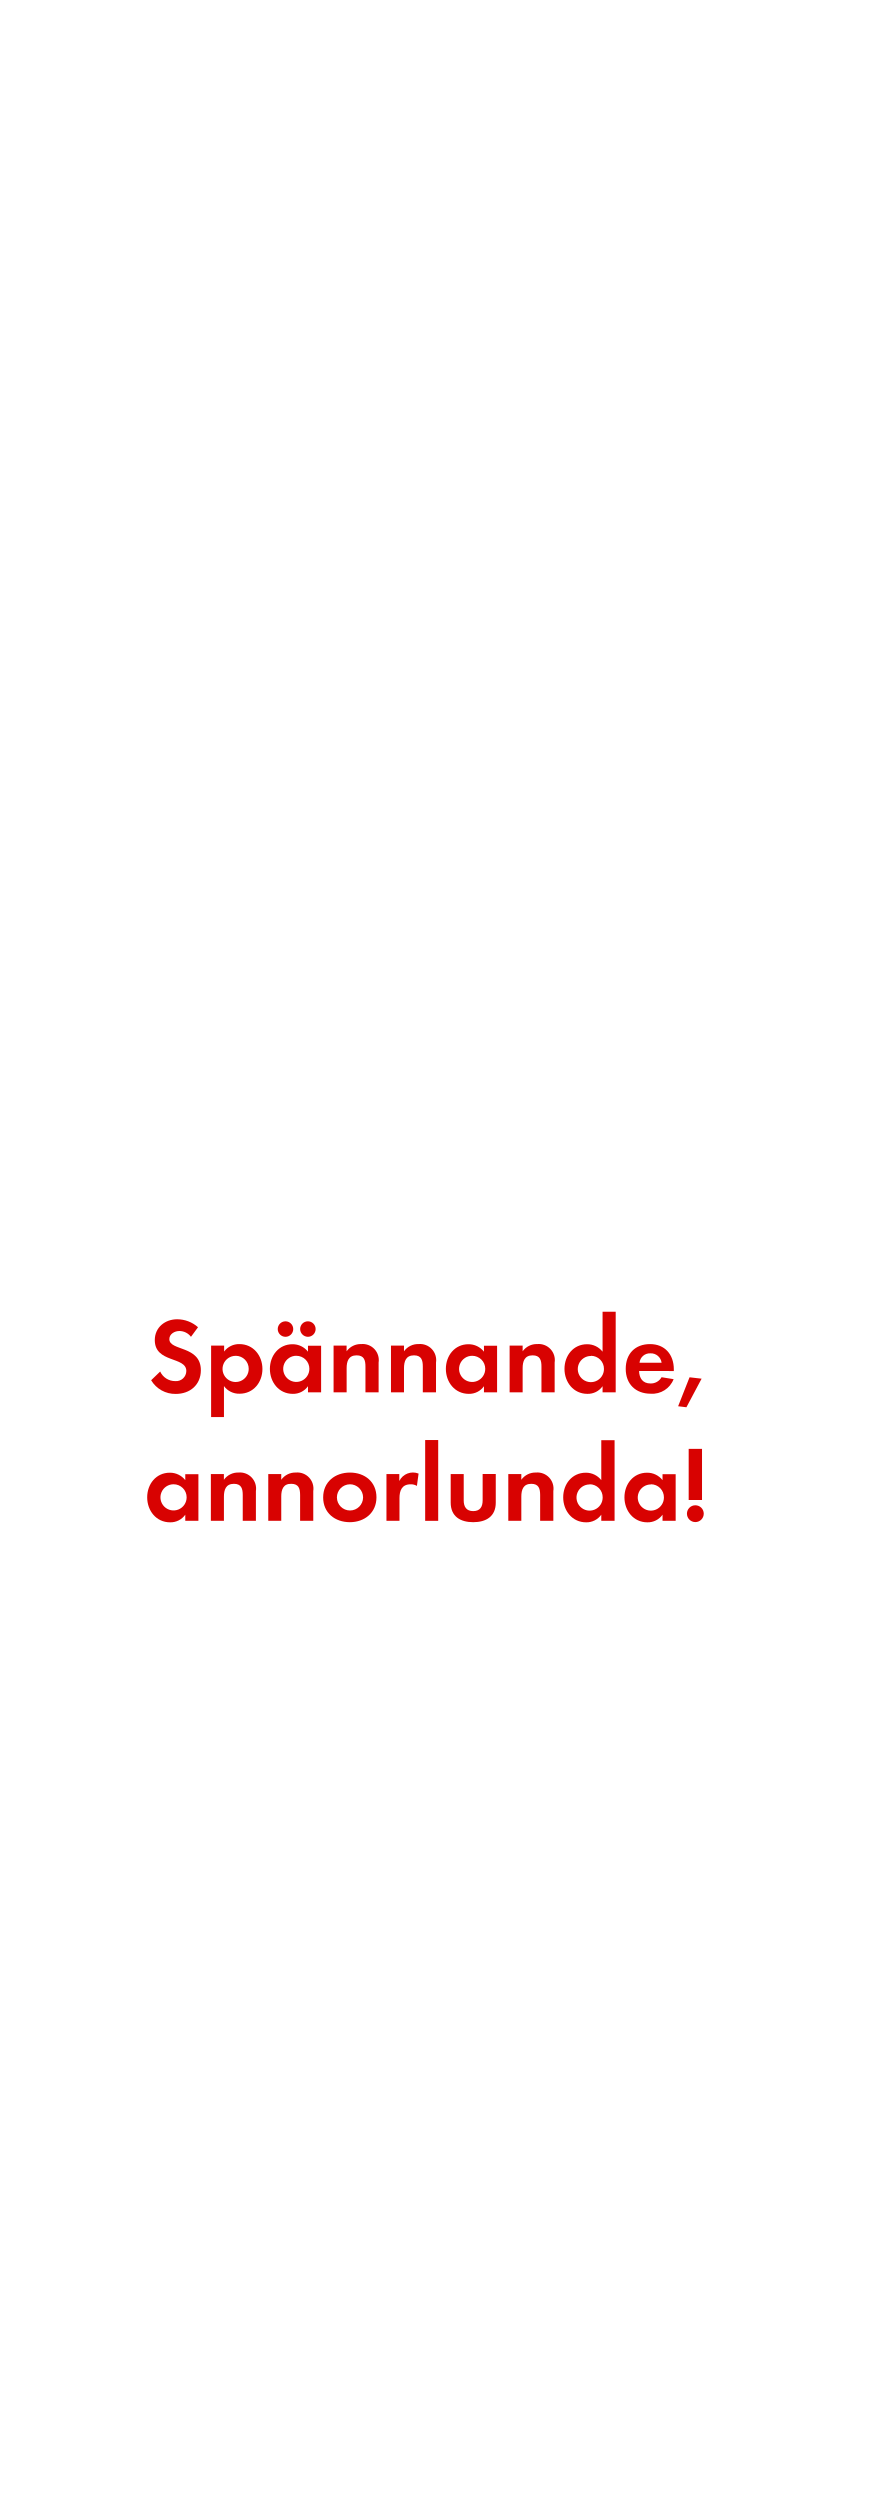
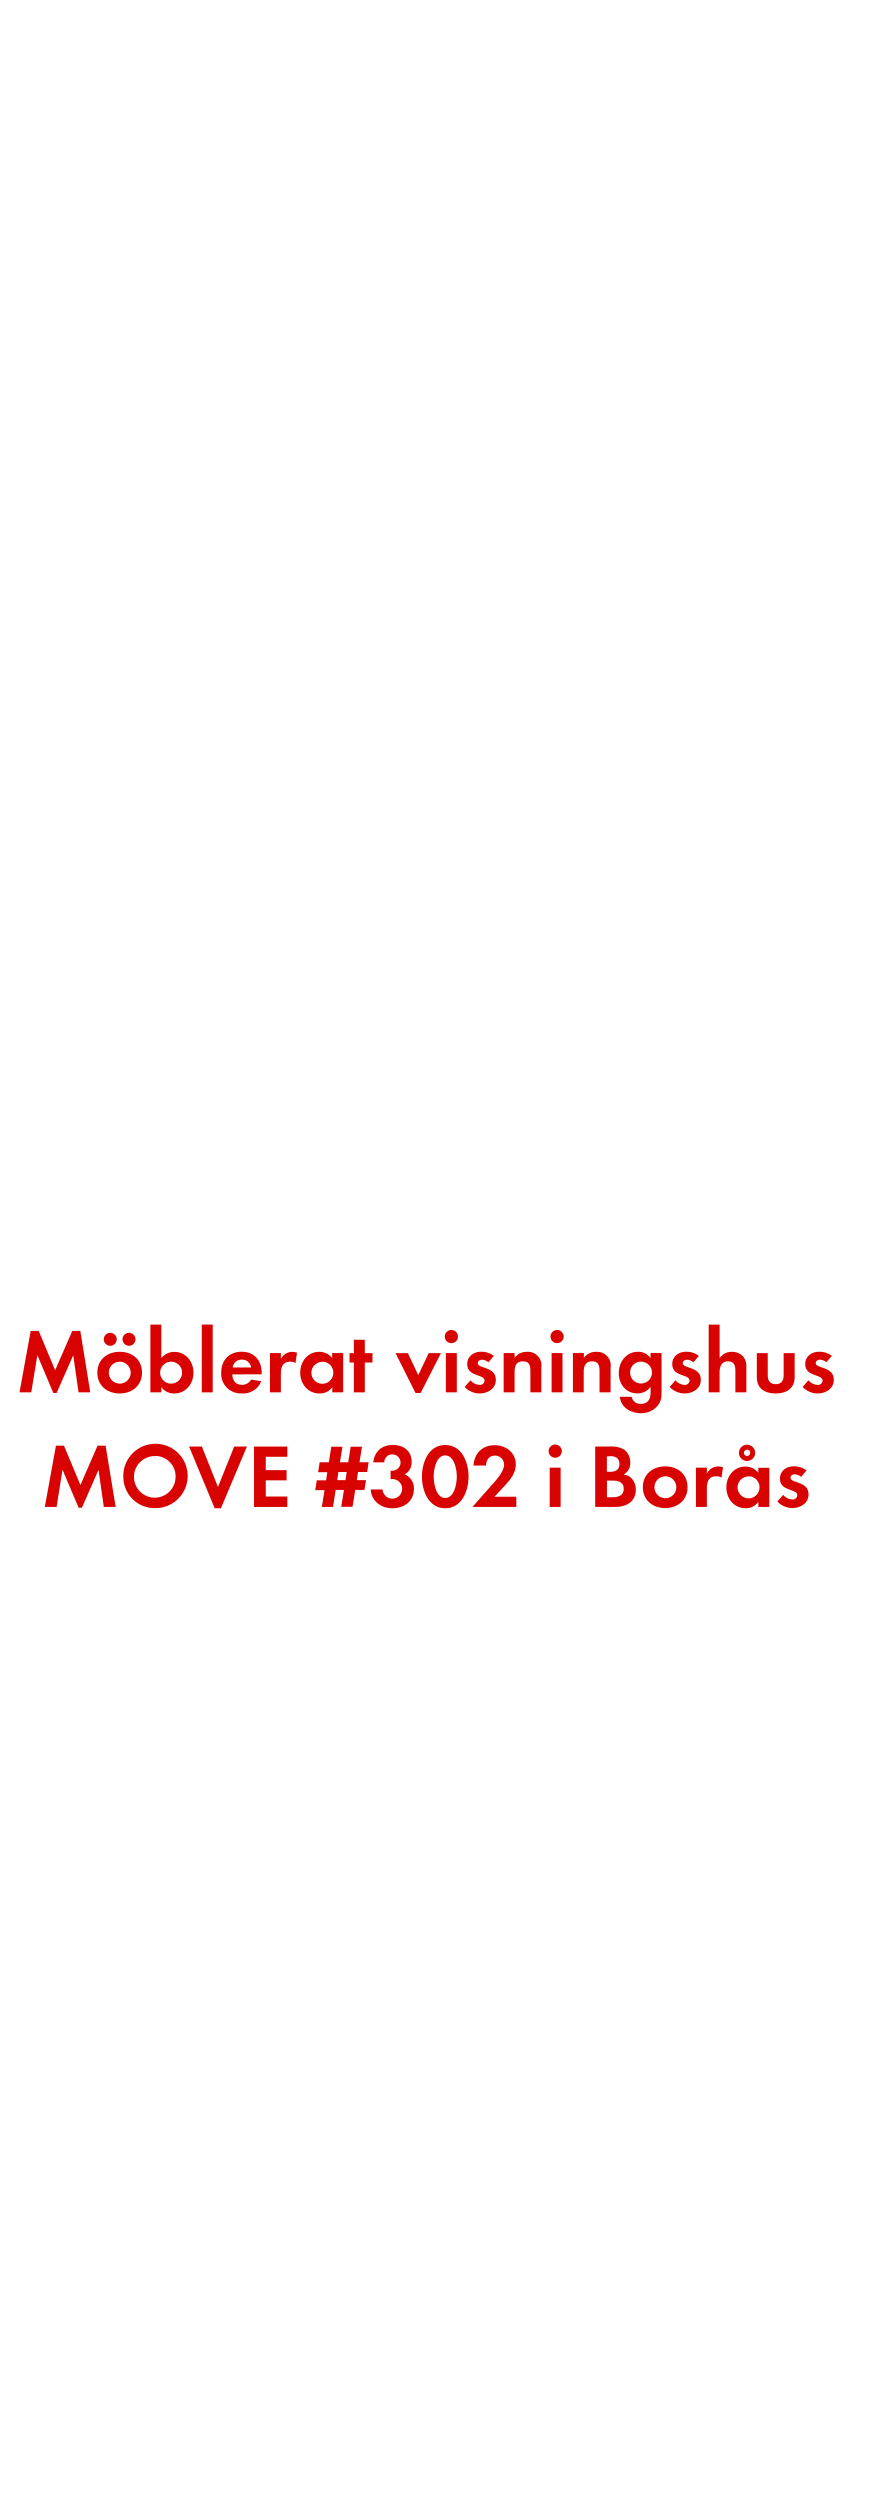
<svg xmlns="http://www.w3.org/2000/svg" id="Layer_1" data-name="Layer 1" viewBox="0 0 250 720">
  <defs>
    <style>.cls-1{fill:#d80201;}</style>
  </defs>
-   <path class="cls-1" d="M50.63,401.45a8.06,8.06,0,0,1-7.1-3.94l2.6-2.51a4.74,4.74,0,0,0,4.34,2.76,2.94,2.94,0,0,0,3.19-2.91c0-4.25-9.08-2.23-9.08-8.9,0-3.66,2.95-6,6.45-6a9.07,9.07,0,0,1,6,2.29L55,385a4.19,4.19,0,0,0-3.35-1.67c-1.33,0-2.88.84-2.88,2.33,0,3.5,9.08,1.77,9.08,9C57.82,398.84,54.72,401.45,50.63,401.45Z" />
-   <path class="cls-1" d="M69,401.39a5.37,5.37,0,0,1-4.5-2.2v8.93H60.8V387.53h3.75v1.71a5.35,5.35,0,0,1,4.4-2.14c4,0,6.63,3.32,6.63,7.16S73,401.39,69,401.39Zm-1.12-10.91a3.77,3.77,0,1,0,3.75,3.75A3.74,3.74,0,0,0,67.93,390.47Z" />
-   <path class="cls-1" d="M88.7,401v-1.77a5.19,5.19,0,0,1-4.37,2.2c-4,0-6.6-3.35-6.6-7.19s2.57-7.1,6.51-7.1a5.59,5.59,0,0,1,4.46,2.14v-1.71h3.78V401ZM82.22,385a2.23,2.23,0,1,1,0-4.46,2.23,2.23,0,1,1,0,4.46Zm3.13,5.46a3.77,3.77,0,1,0,3.75,3.75A3.74,3.74,0,0,0,85.35,390.47ZM88.67,385a2.26,2.26,0,0,1-2.23-2.23A2.23,2.23,0,1,1,88.67,385Z" />
-   <path class="cls-1" d="M105.25,401v-7.44c0-1.83-.4-3.22-2.54-3.22-2.33,0-2.88,1.71-2.88,3.72V401H96.07V387.53h3.75v1.64a5,5,0,0,1,4.22-2.08,4.64,4.64,0,0,1,5,5.33V401Z" />
-   <path class="cls-1" d="M121.77,401v-7.44c0-1.83-.4-3.22-2.54-3.22-2.33,0-2.88,1.71-2.88,3.72V401H112.6V387.53h3.75v1.64a5,5,0,0,1,4.22-2.08,4.64,4.64,0,0,1,5,5.33V401Z" />
-   <path class="cls-1" d="M139.38,401v-1.77a5.19,5.19,0,0,1-4.37,2.2c-4,0-6.6-3.35-6.6-7.19s2.57-7.1,6.51-7.1a5.59,5.59,0,0,1,4.46,2.14v-1.71h3.78V401ZM136,390.47a3.77,3.77,0,1,0,3.75,3.75A3.74,3.74,0,0,0,136,390.47Z" />
-   <path class="cls-1" d="M155.94,401v-7.44c0-1.83-.4-3.22-2.54-3.22-2.33,0-2.88,1.71-2.88,3.72V401h-3.75V387.53h3.75v1.64a5,5,0,0,1,4.22-2.08,4.64,4.64,0,0,1,5,5.33V401Z" />
-   <path class="cls-1" d="M173.54,401v-1.77a5.19,5.19,0,0,1-4.37,2.2c-4,0-6.6-3.35-6.6-7.19s2.57-7.1,6.51-7.1a5.59,5.59,0,0,1,4.46,2.14v-11.5h3.78V401Zm-3.35-10.48a3.77,3.77,0,1,0,3.75,3.75A3.74,3.74,0,0,0,170.19,390.47Z" />
-   <path class="cls-1" d="M184.05,394.84c.06,2.08,1.05,3.6,3.29,3.6a3.52,3.52,0,0,0,3.19-1.8l3.47.56a6.58,6.58,0,0,1-6.6,4.19c-4.34,0-7.19-2.79-7.19-7.16s2.73-7.13,7-7.13,6.85,3,6.85,7.26v.5Zm3.26-5.08a3,3,0,0,0-3.13,2.7h6.36A3.11,3.11,0,0,0,187.31,389.76Z" />
-   <path class="cls-1" d="M197.69,405.29,195.3,405l3.29-8.34,3.47.4Z" />
-   <path class="cls-1" d="M53.36,438v-1.77a5.19,5.19,0,0,1-4.37,2.2c-4,0-6.6-3.35-6.6-7.19s2.57-7.1,6.51-7.1a5.59,5.59,0,0,1,4.46,2.14v-1.71h3.78V438ZM50,427.47a3.77,3.77,0,1,0,3.75,3.75A3.74,3.74,0,0,0,50,427.47Z" />
-   <path class="cls-1" d="M69.91,438v-7.44c0-1.83-.4-3.22-2.54-3.22-2.33,0-2.88,1.71-2.88,3.72V438H60.73V424.53h3.75v1.64a5,5,0,0,1,4.22-2.08,4.64,4.64,0,0,1,5,5.33V438Z" />
-   <path class="cls-1" d="M86.43,438v-7.44c0-1.83-.4-3.22-2.54-3.22C81.57,427.29,81,429,81,431V438H77.26V424.53H81v1.64a5,5,0,0,1,4.22-2.08,4.64,4.64,0,0,1,5,5.33V438Z" />
-   <path class="cls-1" d="M100.76,438.39c-4.28,0-7.69-2.67-7.69-7.13s3.41-7.16,7.72-7.16,7.63,2.7,7.63,7.13S105,438.39,100.76,438.39Zm0-10.91a3.77,3.77,0,1,0,3.81,3.78A3.8,3.8,0,0,0,100.73,427.47Z" />
-   <path class="cls-1" d="M120.07,427.94a3.32,3.32,0,0,0-1.8-.46c-2.54,0-3.22,1.8-3.22,4V438h-3.75V424.53H115v2a4.38,4.38,0,0,1,5.55-2.14Z" />
-   <path class="cls-1" d="M122.45,438V414.73h3.75V438Z" />
-   <path class="cls-1" d="M136.28,438.39c-3.69,0-6.48-1.64-6.48-5.64v-8.22h3.75v7.6c0,1.83.78,3.07,2.73,3.07S139,434,139,432.12v-7.6h3.78v8.22C142.79,436.74,140,438.39,136.28,438.39Z" />
-   <path class="cls-1" d="M155.56,438v-7.44c0-1.83-.4-3.22-2.54-3.22-2.33,0-2.88,1.71-2.88,3.72V438h-3.75V424.53h3.75v1.64a5,5,0,0,1,4.22-2.08,4.64,4.64,0,0,1,5,5.33V438Z" />
-   <path class="cls-1" d="M173.17,438v-1.77a5.19,5.19,0,0,1-4.37,2.2c-4,0-6.6-3.35-6.6-7.19s2.57-7.1,6.51-7.1a5.59,5.59,0,0,1,4.46,2.14v-11.5H177V438Zm-3.35-10.48a3.77,3.77,0,1,0,3.75,3.75A3.74,3.74,0,0,0,169.82,427.47Z" />
-   <path class="cls-1" d="M190.81,438v-1.77a5.19,5.19,0,0,1-4.37,2.2c-4,0-6.6-3.35-6.6-7.19s2.57-7.1,6.51-7.1a5.59,5.59,0,0,1,4.46,2.14v-1.71h3.78V438Zm-3.35-10.48a3.77,3.77,0,1,0,3.75,3.75A3.74,3.74,0,0,0,187.46,427.47Z" />
-   <path class="cls-1" d="M200.26,438.36a2.42,2.42,0,1,1,2.42-2.42A2.42,2.42,0,0,1,200.26,438.36ZM198.34,432V417.27h3.84V432Z" />
+   <path class="cls-1" d="M22.62,401l-1.53-10.69L16.3,401.19h-.94l-4.6-10.92L9,401H5.62L8.84,383.3h2.31l4.73,11.34,4.94-11.34h2.31L26,401Z" />
+   <path class="cls-1" d="M34.48,401.32c-3.59,0-6.45-2.24-6.45-6s2.86-6,6.47-6,6.4,2.26,6.4,6S38,401.32,34.48,401.32Zm-2.73-13.73a1.87,1.87,0,1,1,0-3.74,1.87,1.87,0,1,1,0,3.74Zm2.7,4.58a3.16,3.16,0,1,0,3.2,3.17A3.18,3.18,0,0,0,34.45,392.16Zm2.7-4.58a1.9,1.9,0,0,1-1.87-1.87,1.87,1.87,0,1,1,1.87,1.87Z" />
+   <path class="cls-1" d="M50.15,401.32a4.43,4.43,0,0,1-3.69-1.85V401H43.31V381.48h3.15v9.65a4.78,4.78,0,0,1,3.77-1.79c3.3,0,5.49,2.81,5.49,6S53.53,401.32,50.15,401.32Zm-.86-9.15a3.16,3.16,0,1,0,3.15,3.15A3.14,3.14,0,0,0,49.29,392.16Z" />
+   <path class="cls-1" d="M58.11,401V381.48h3.15V401Z" />
+   <path class="cls-1" d="M66.9,395.83c.05,1.74.88,3,2.76,3a3,3,0,0,0,2.68-1.51l2.91.47a5.52,5.52,0,0,1-5.54,3.51,5.64,5.64,0,0,1-6-6c0-3.59,2.29-6,5.9-6s5.75,2.5,5.75,6.08v.42Zm2.73-4.26A2.55,2.55,0,0,0,67,393.83h5.33A2.61,2.61,0,0,0,69.63,391.57Z" />
+   <path class="cls-1" d="M85.1,392.55a2.79,2.79,0,0,0-1.51-.39c-2.13,0-2.7,1.51-2.7,3.38V401H77.74V389.69h3.15v1.69a3.67,3.67,0,0,1,4.65-1.79Z" />
+   <path class="cls-1" d="M95.7,401v-1.48A4.35,4.35,0,0,1,92,401.32c-3.38,0-5.54-2.81-5.54-6s2.16-6,5.46-6a4.69,4.69,0,0,1,3.74,1.79v-1.43h3.17V401Zm-2.81-8.79A3.16,3.16,0,1,0,96,395.31,3.14,3.14,0,0,0,92.9,392.16Z" />
+   <path class="cls-1" d="M105.06,392.4V401h-3.15V392.4h-1.25v-2.7h1.25v-3.85h3.15v3.85h2.21v2.7Z" />
+   <path class="cls-1" d="M121.13,401.19h-1.46l-5.75-11.49h3.54l3,6.34,3-6.34h3.54Z" />
+   <path class="cls-1" d="M130,386.83a1.9,1.9,0,0,1,0-3.8,1.9,1.9,0,0,1,0,3.8ZM128.41,401V389.69h3.15V401Z" />
+   <path class="cls-1" d="M138.11,401.32a6,6,0,0,1-4.29-1.87l1.66-1.92a3.66,3.66,0,0,0,2.65,1.33,1.33,1.33,0,0,0,1.43-1.25c0-1.92-5-1-5-4.76,0-2.29,1.9-3.56,4-3.56a5.8,5.8,0,0,1,3.67,1.2l-1.56,1.85a3.14,3.14,0,0,0-1.87-.75c-.55,0-1.2.34-1.2,1,0,1.64,5.2.91,5.2,4.76C142.82,399.91,140.53,401.32,138.11,401.32Z" />
+   <path class="cls-1" d="M152.75,401v-6.24c0-1.53-.34-2.7-2.13-2.7-2,0-2.42,1.43-2.42,3.12V401h-3.15V389.69h3.15v1.38a4.15,4.15,0,0,1,3.54-1.74,3.89,3.89,0,0,1,4.16,4.47V401Z" />
+   <path class="cls-1" d="M160.44,386.83a1.9,1.9,0,0,1,0-3.8,1.9,1.9,0,0,1,0,3.8ZM158.86,401V389.69H162V401Z" />
+   <path class="cls-1" d="M172.66,401v-6.24c0-1.53-.34-2.7-2.13-2.7-2,0-2.42,1.43-2.42,3.12V401H165V389.69h3.15v1.38a4.15,4.15,0,0,1,3.54-1.74,3.89,3.89,0,0,1,4.16,4.47V401Z" />
+   <path class="cls-1" d="M189.28,405a6.14,6.14,0,0,1-4.78,2c-2.89,0-5.67-1.66-6-4.73h3.41a2.51,2.51,0,0,0,2.68,2.05c2,0,2.78-1.38,2.78-3.2v-1.69a4.68,4.68,0,0,1-3.8,1.87c-3.33,0-5.36-2.68-5.36-5.85s2.08-6.14,5.51-6.14a4.22,4.22,0,0,1,3.64,1.82v-1.46h3.17v10.84C190.55,402.3,190.47,403.63,189.28,405Zm-4.65-12.87a3.16,3.16,0,1,0,3.15,3.15A3.14,3.14,0,0,0,184.62,392.16Z" />
+   <path class="cls-1" d="M197.15,401.32a6,6,0,0,1-4.29-1.87l1.66-1.92a3.66,3.66,0,0,0,2.65,1.33,1.33,1.33,0,0,0,1.43-1.25c0-1.92-5-1-5-4.76,0-2.29,1.9-3.56,4-3.56a5.8,5.8,0,0,1,3.67,1.2l-1.56,1.85a3.14,3.14,0,0,0-1.87-.75c-.55,0-1.2.34-1.2,1,0,1.64,5.2.91,5.2,4.76C201.86,399.91,199.57,401.32,197.15,401.32Z" />
+   <path class="cls-1" d="M211.79,401v-6.16c0-1.56-.34-2.78-2.16-2.78s-2.39,1.51-2.39,3.17V401H204.1V381.48h3.15v9.67a4.1,4.1,0,0,1,3.54-1.82,4.3,4.3,0,0,1,3.28,1.38,4.46,4.46,0,0,1,.88,3.17V401Z" />
+   <path class="cls-1" d="M223.39,401.32c-3.09,0-5.43-1.38-5.43-4.73v-6.89h3.15v6.37c0,1.53.65,2.57,2.29,2.57s2.29-1,2.29-2.57v-6.37h3.17v6.89C228.85,399.94,226.48,401.32,223.39,401.32Z" />
+   <path class="cls-1" d="M235.45,401.32a6,6,0,0,1-4.29-1.87l1.66-1.92a3.66,3.66,0,0,0,2.65,1.33,1.33,1.33,0,0,0,1.43-1.25c0-1.92-5-1-5-4.76,0-2.29,1.9-3.56,4-3.56a5.8,5.8,0,0,1,3.67,1.2L238,392.32a3.14,3.14,0,0,0-1.87-.75c-.55,0-1.2.34-1.2,1,0,1.64,5.2.91,5.2,4.76C240.16,399.91,237.87,401.32,235.45,401.32Z" />
+   <path class="cls-1" d="M29.9,434l-1.53-10.69-4.78,10.92h-.94L18,423.27,16.3,434H12.9l3.22-17.65h2.31l4.73,11.34,4.94-11.34h2.31L33.31,434Z" />
+   <path class="cls-1" d="M44.77,434.34a9,9,0,0,1-9.26-9,9.27,9.27,0,1,1,9.26,9Zm0-15a6,6,0,1,0,5.8,6A5.88,5.88,0,0,0,44.77,419.31Z" />
+   <path class="cls-1" d="M63.62,434.39H61.83l-7.38-17.79h3.69l4.63,11.65,4.68-11.65h3.67Z" />
+   <path class="cls-1" d="M73.16,434V416.61h9.59v2.94H76.54v3.85h6v2.94h-6V431h6.21V434Z" />
+   <path class="cls-1" d="M105.74,423.94h-2.63l-.36,2.34h2.65l-.44,2.83h-2.65l-.78,4.84H98.28l.78-4.84H96.67L95.91,434H92.69l.78-4.84H90.79l.44-2.83h2.68l.36-2.34H91.62l.44-2.86h2.65l.7-4.47h3.22l-.73,4.47h2.39l.7-4.47h3.25l-.7,4.47h2.63Zm-8.27,0-.36,2.34H99.5l.36-2.34Z" />
+   <path class="cls-1" d="M113,434.39c-3.22,0-6.06-2.08-6.24-5.43h3.41a2.83,2.83,0,1,0,2.94-3,5.17,5.17,0,0,0-.62.05v-2.44a2.88,2.88,0,0,0,.47,0,2.35,2.35,0,0,0,.08-4.71,2.26,2.26,0,0,0-2.37,2.29h-3.2c.49-3.28,2.5-5,5.8-5,2.89,0,5.28,1.72,5.28,4.78a3.87,3.87,0,0,1-2,3.69,4.27,4.27,0,0,1,2.65,4.26C119.18,432.44,116.3,434.39,113,434.39Z" />
+   <path class="cls-1" d="M128.23,434.39c-4.78,0-6.71-5-6.71-9.1s1.9-9.13,6.71-9.13,6.71,5,6.71,9.1S133,434.39,128.23,434.39Zm0-15.24c-2.65,0-3.33,4.11-3.33,6.11s.68,6.16,3.33,6.16,3.33-4.16,3.33-6.16S130.88,419.16,128.23,419.16Z" />
+   <path class="cls-1" d="M136.06,434l5.12-5.8c1.4-1.59,4-4.21,4-6.42a2.59,2.59,0,0,0-2.63-2.57c-1.72,0-2.52,1.27-2.57,2.86h-3.61c.23-3.51,2.52-5.85,6.08-5.85,3.25,0,6.11,2.13,6.11,5.56,0,2.42-1.59,4.39-3.15,6.06l-3,3.22h6.29V434Z" />
+   <path class="cls-1" d="M159.9,419.83a1.9,1.9,0,0,1,0-3.8,1.9,1.9,0,0,1,0,3.8ZM158.31,434V422.69h3.15V434Z" />
+   <path class="cls-1" d="M177.24,434h-5.82V416.61h4.29a6.85,6.85,0,0,1,4.24,1,4.64,4.64,0,0,1,1.56,3.56,3.64,3.64,0,0,1-1.9,3.48,4,4,0,0,1,2.26,1.09,4.67,4.67,0,0,1,1.25,3.25C183.12,432.5,180.36,434,177.24,434Zm-1.46-14.59h-1v4.47h1c1.51,0,2.63-.6,2.63-2.24S177.29,419.37,175.78,419.37Zm.57,7H174.8v4.81h1.46c1.66,0,3.38-.39,3.38-2.42S178,426.41,176.36,426.41Z" />
+   <path class="cls-1" d="M191.59,434.32c-3.59,0-6.45-2.24-6.45-6s2.86-6,6.47-6,6.4,2.26,6.4,6S195.15,434.32,191.59,434.32Zm0-9.15a3.16,3.16,0,1,0,3.2,3.17A3.18,3.18,0,0,0,191.57,425.16Z" />
+   <path class="cls-1" d="M207.79,425.55a2.79,2.79,0,0,0-1.51-.39c-2.13,0-2.7,1.51-2.7,3.38V434h-3.15V422.69h3.15v1.69a3.67,3.67,0,0,1,4.65-1.79Z" />
+   <path class="cls-1" d="M218.4,434v-1.48a4.35,4.35,0,0,1-3.67,1.85c-3.38,0-5.54-2.81-5.54-6s2.16-6,5.46-6a4.69,4.69,0,0,1,3.74,1.79v-1.43h3.17V434Zm-2.81-8.79a3.16,3.16,0,1,0,3.15,3.15A3.14,3.14,0,0,0,215.59,425.16Zm-.44-4.45a2.34,2.34,0,1,1,0-4.68,2.34,2.34,0,0,1,0,4.68Zm0-3.25a.91.91,0,1,0,.91.91A.89.89,0,0,0,215.15,417.47Z" />
+   <path class="cls-1" d="M228.17,434.32a6,6,0,0,1-4.29-1.87l1.66-1.92a3.66,3.66,0,0,0,2.65,1.33,1.33,1.33,0,0,0,1.43-1.25c0-1.92-5-1-5-4.76,0-2.29,1.9-3.56,4-3.56a5.8,5.8,0,0,1,3.67,1.2l-1.56,1.85a3.14,3.14,0,0,0-1.87-.75c-.55,0-1.2.34-1.2,1,0,1.64,5.2.91,5.2,4.76C232.88,432.91,230.59,434.32,228.17,434.32Z" />
</svg>
